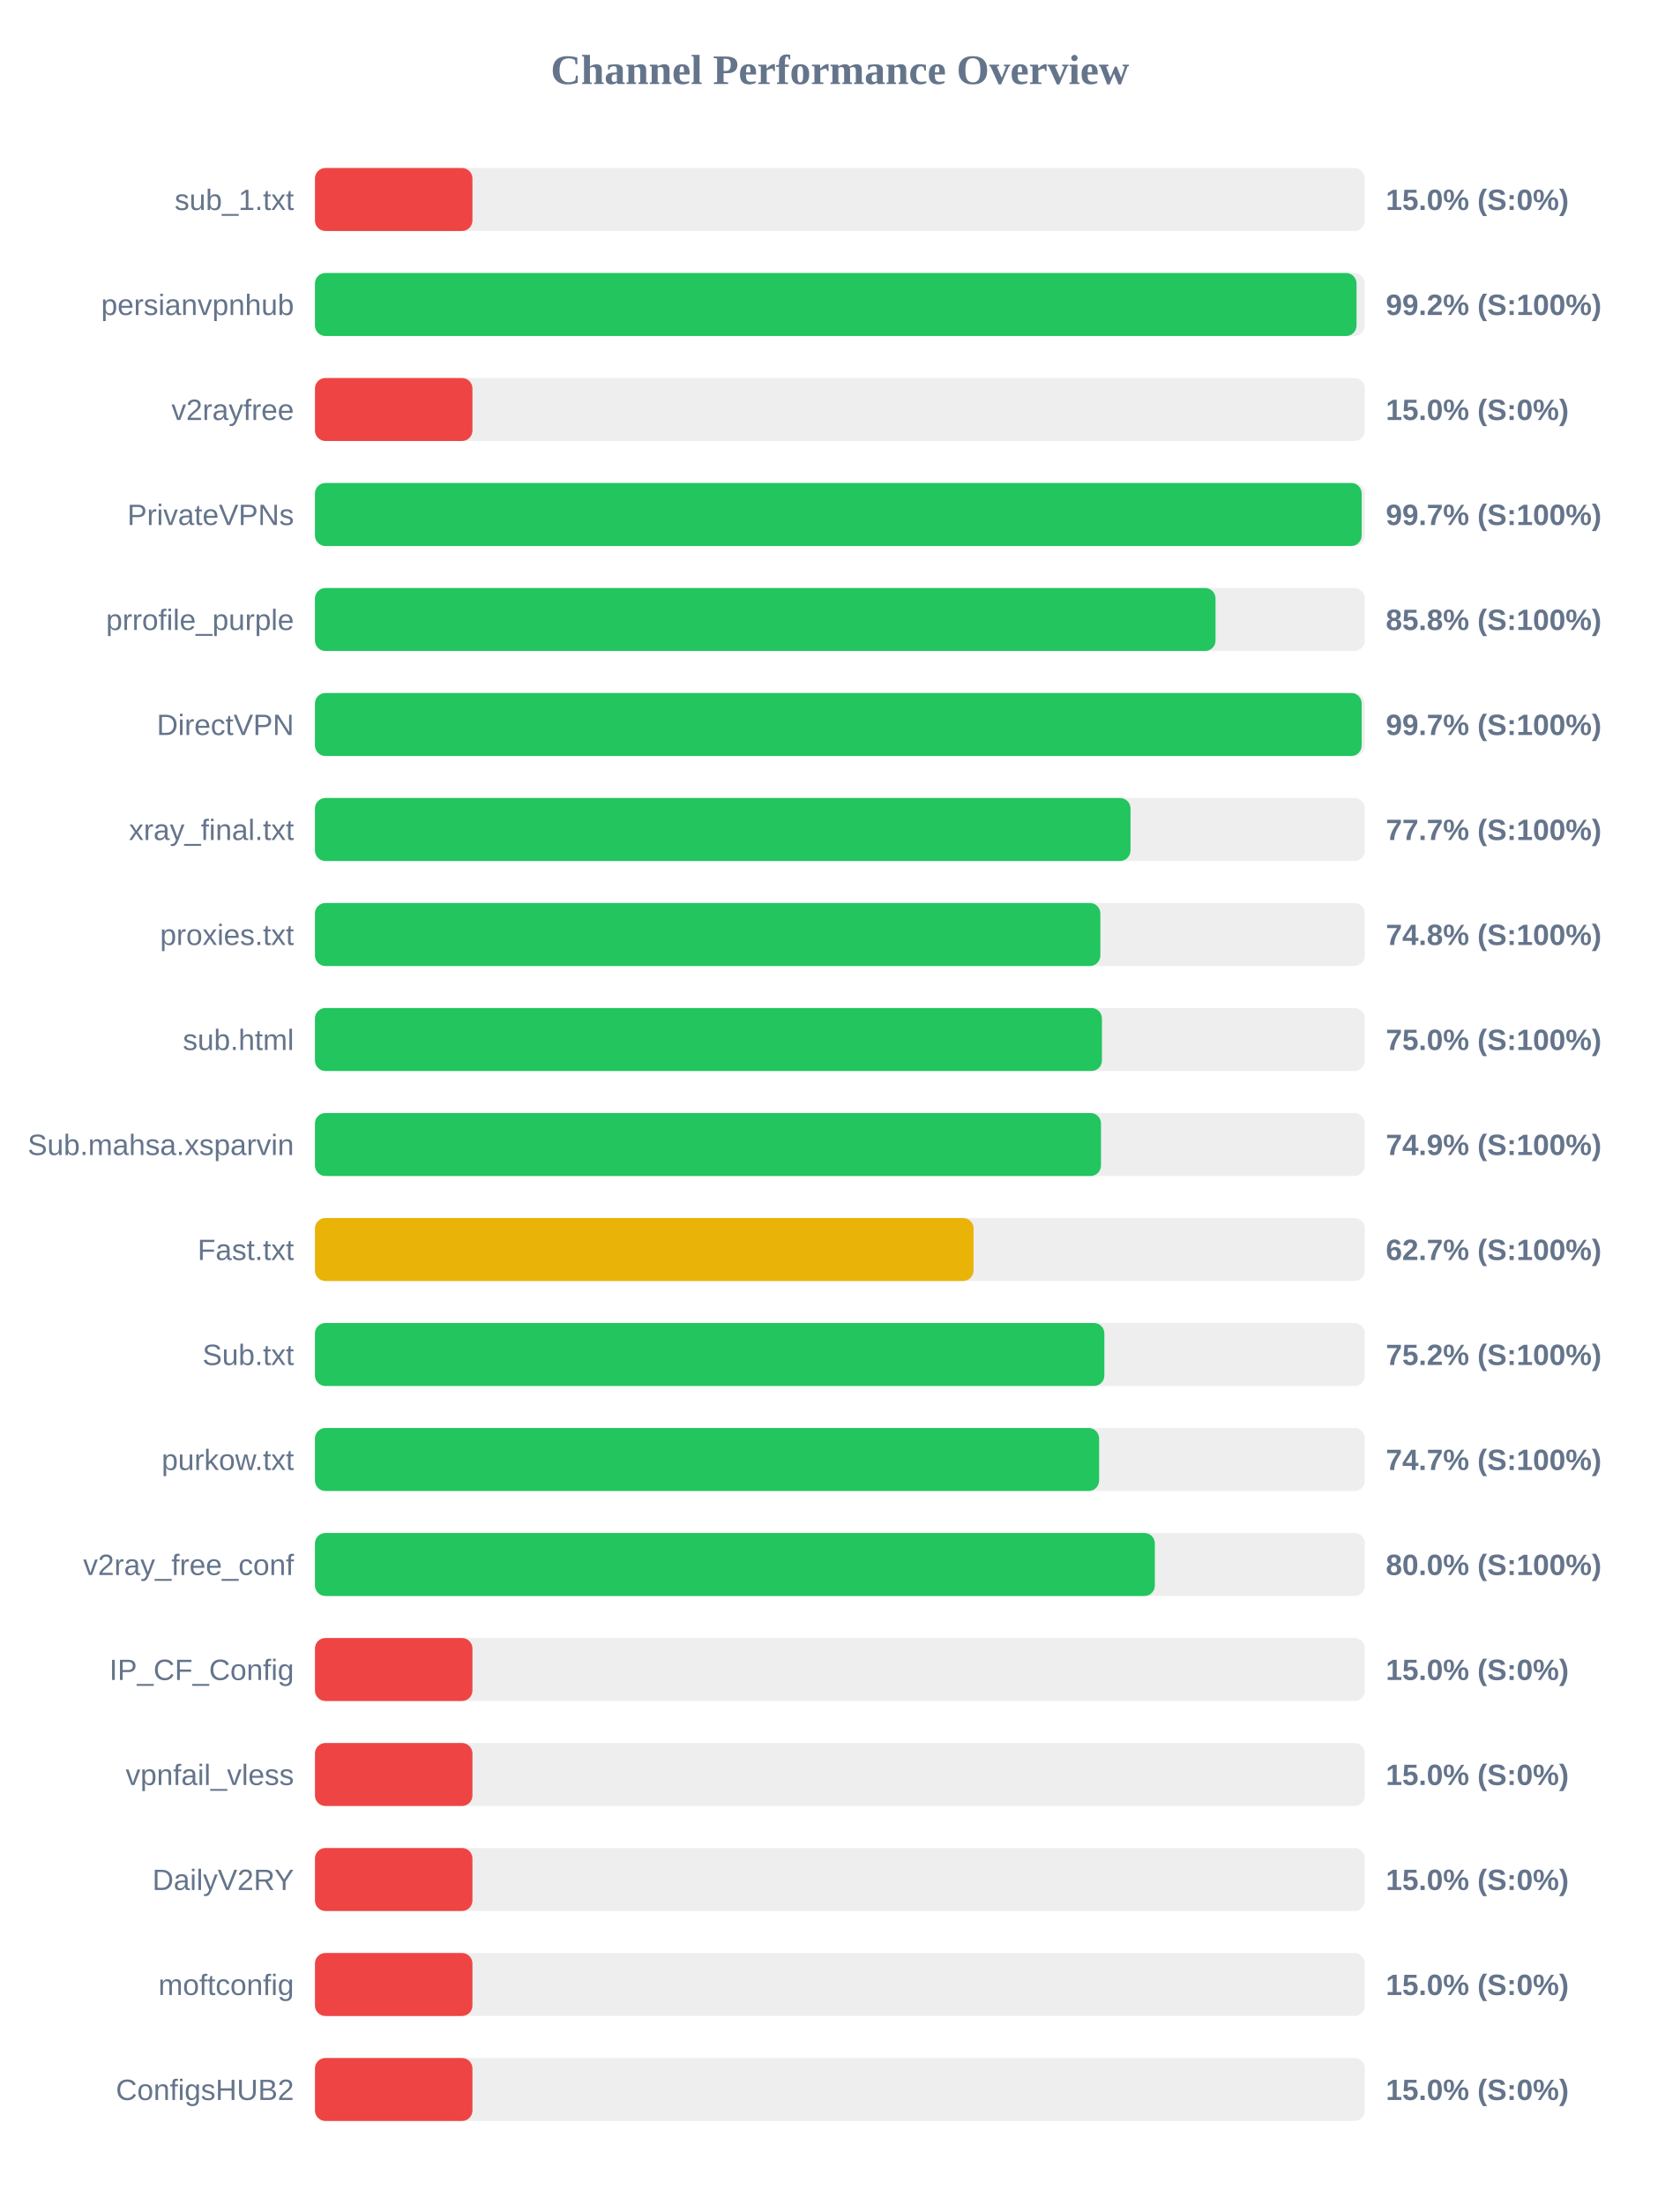
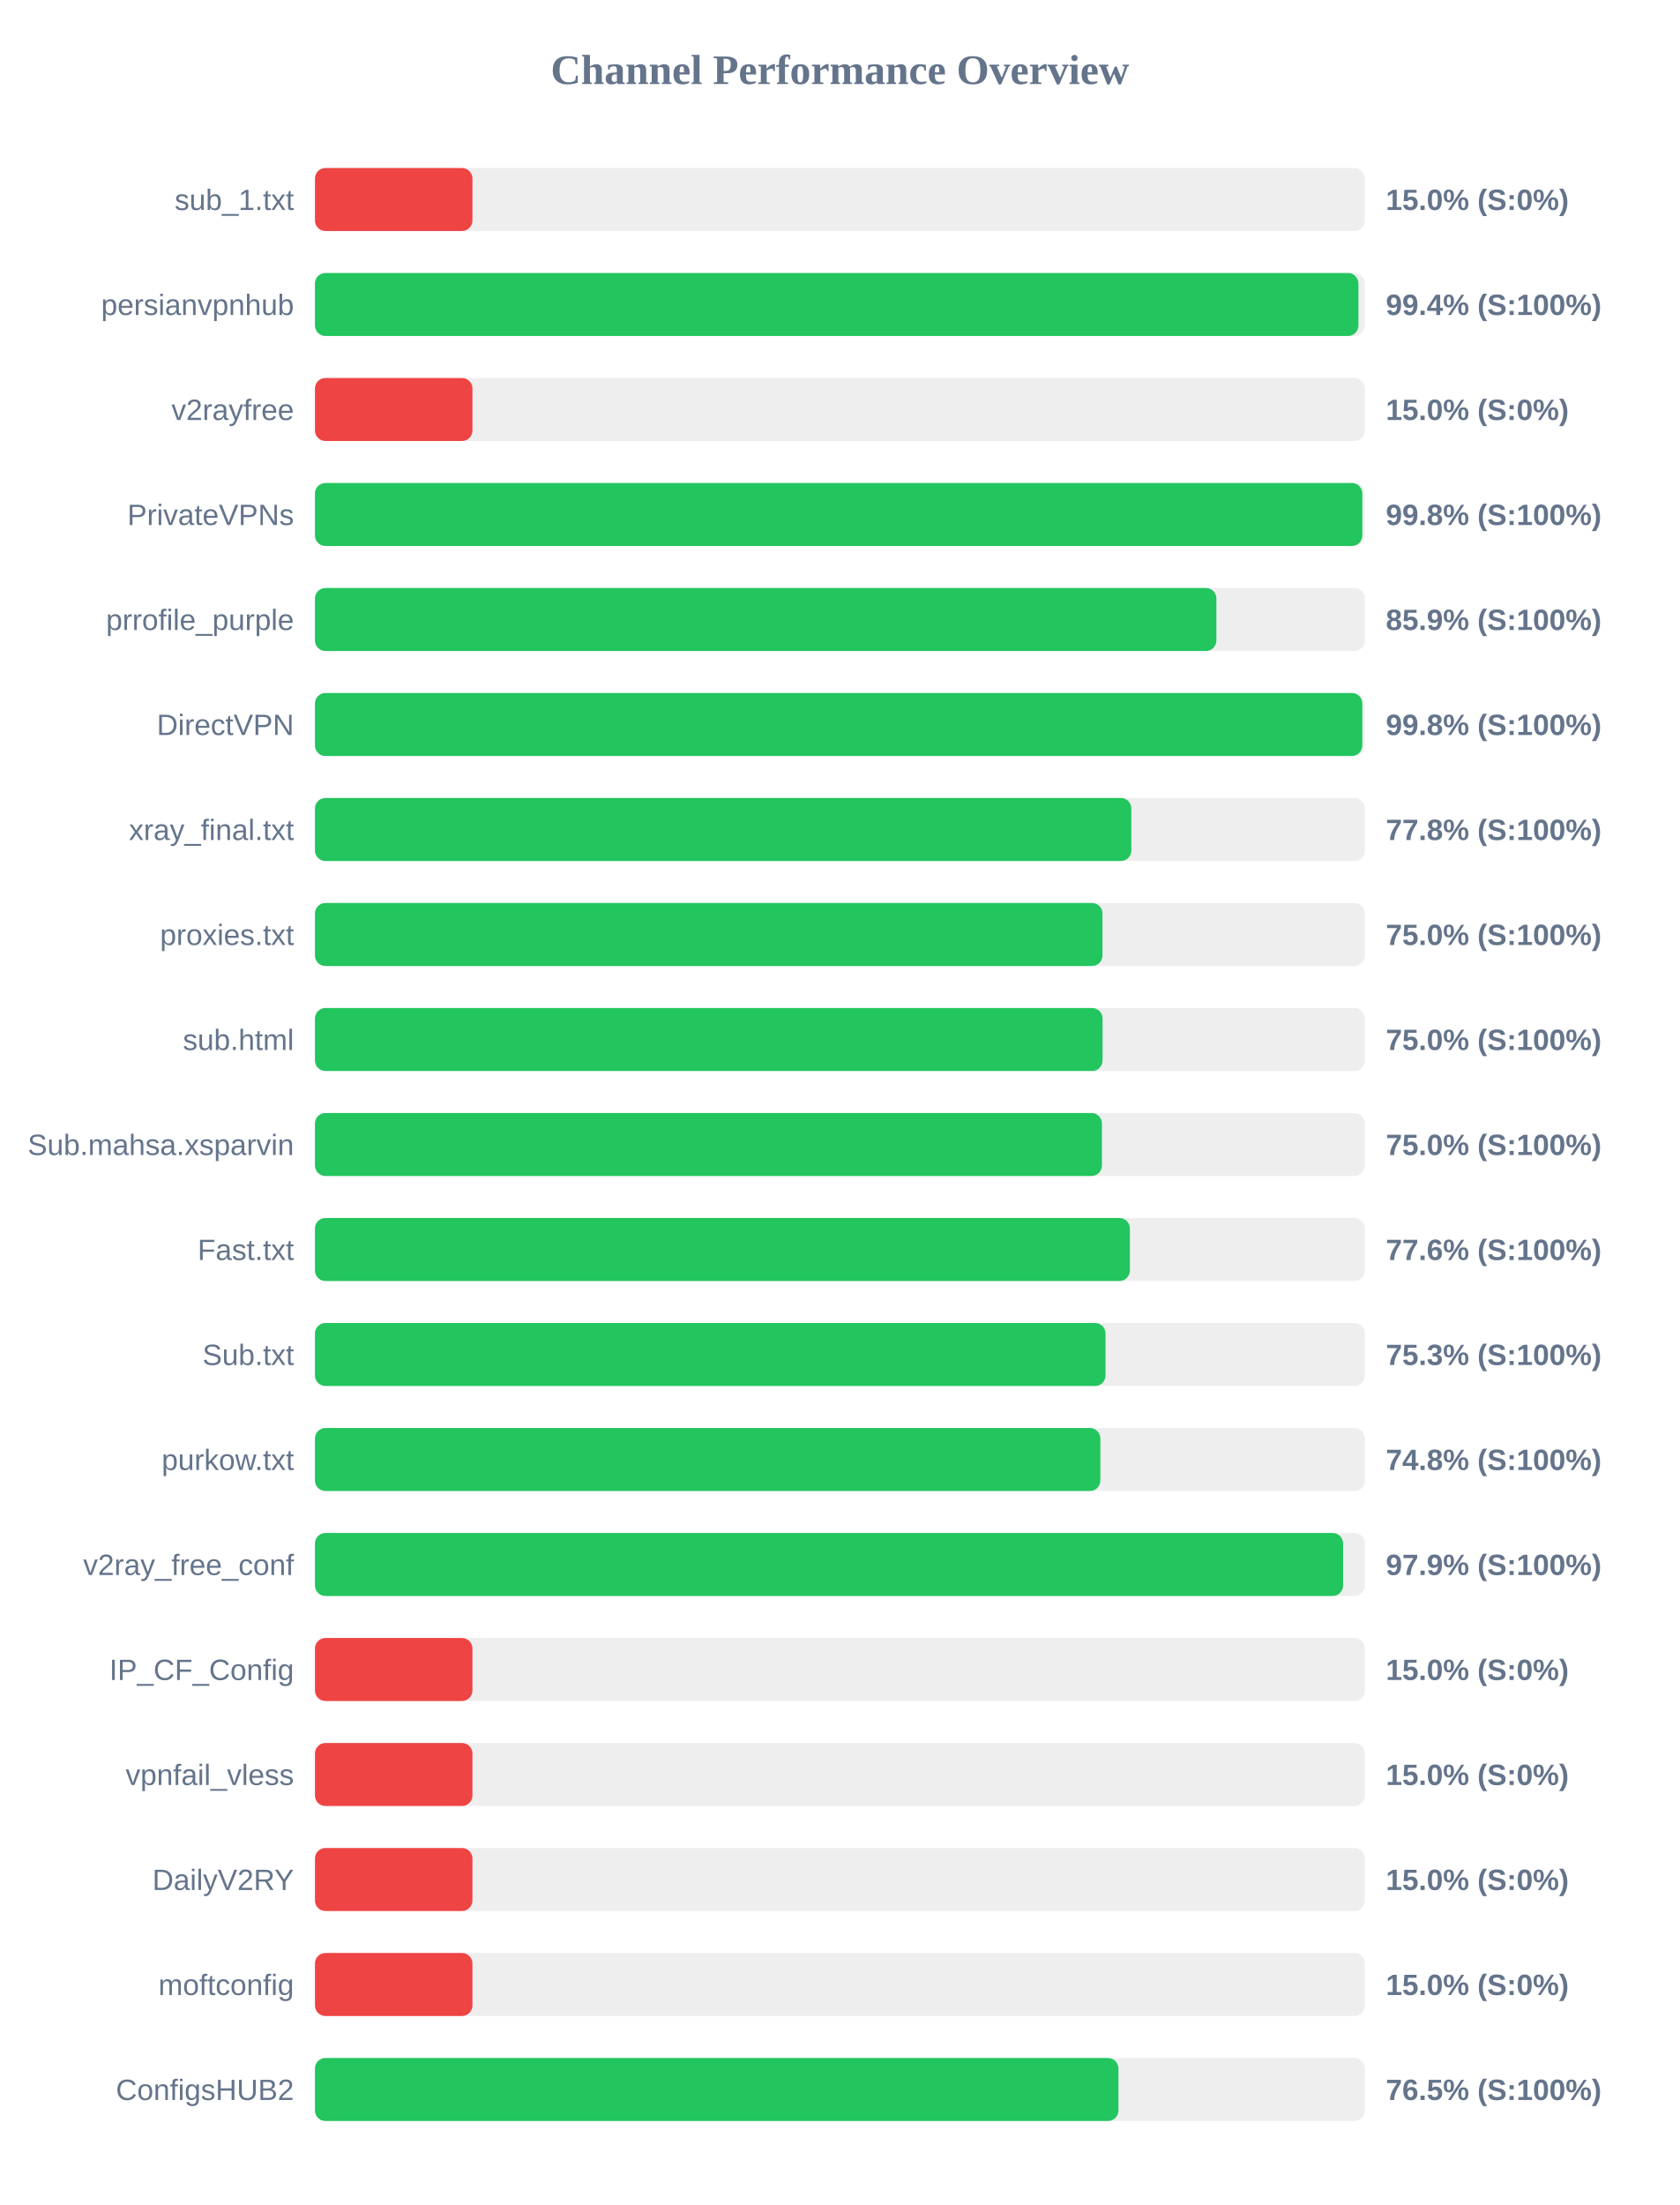
<svg xmlns="http://www.w3.org/2000/svg" width="800" height="1050" version="1.1">
  <style>
        .row { font: 14px Arial; fill: #64748b; }
        .score { font: bold 14px Arial; fill: #64748b; }
    </style>
  <text x="400" y="40" text-anchor="middle" font-size="20px" font-weight="bold" fill="#64748b">Channel Performance Overview</text>
  <rect x="150" y="80" width="500" height="30" fill="#eee" rx="5" />
  <rect x="150" y="80" width="75.0" height="30" fill="#ef4444" rx="5" />
  <text x="140" y="100" text-anchor="end" class="row">sub_1.txt</text>
  <text x="660" y="100" text-anchor="start" class="score">15.0% (S:0%)</text>
  <rect x="150" y="130" width="500" height="30" fill="#eee" rx="5" />
-   <rect x="150" y="130" width="496.05" height="30" fill="#22c55e" rx="5" />
+   <rect x="150" y="130" width="496.95" height="30" fill="#22c55e" rx="5" />
  <text x="140" y="150" text-anchor="end" class="row">persianvpnhub</text>
-   <text x="660" y="150" text-anchor="start" class="score">99.2% (S:100%)</text>
+   <text x="660" y="150" text-anchor="start" class="score">99.4% (S:100%)</text>
  <rect x="150" y="180" width="500" height="30" fill="#eee" rx="5" />
  <rect x="150" y="180" width="75.0" height="30" fill="#ef4444" rx="5" />
  <text x="140" y="200" text-anchor="end" class="row">v2rayfree</text>
  <text x="660" y="200" text-anchor="start" class="score">15.0% (S:0%)</text>
  <rect x="150" y="230" width="500" height="30" fill="#eee" rx="5" />
-   <rect x="150" y="230" width="498.5" height="30" fill="#22c55e" rx="5" />
+   <rect x="150" y="230" width="498.8" height="30" fill="#22c55e" rx="5" />
  <text x="140" y="250" text-anchor="end" class="row">PrivateVPNs</text>
-   <text x="660" y="250" text-anchor="start" class="score">99.7% (S:100%)</text>
+   <text x="660" y="250" text-anchor="start" class="score">99.8% (S:100%)</text>
  <rect x="150" y="280" width="500" height="30" fill="#eee" rx="5" />
-   <rect x="150" y="280" width="428.9" height="30" fill="#22c55e" rx="5" />
+   <rect x="150" y="280" width="429.3" height="30" fill="#22c55e" rx="5" />
  <text x="140" y="300" text-anchor="end" class="row">prrofile_purple</text>
-   <text x="660" y="300" text-anchor="start" class="score">85.8% (S:100%)</text>
+   <text x="660" y="300" text-anchor="start" class="score">85.9% (S:100%)</text>
  <rect x="150" y="330" width="500" height="30" fill="#eee" rx="5" />
-   <rect x="150" y="330" width="498.5" height="30" fill="#22c55e" rx="5" />
+   <rect x="150" y="330" width="498.8" height="30" fill="#22c55e" rx="5" />
  <text x="140" y="350" text-anchor="end" class="row">DirectVPN</text>
-   <text x="660" y="350" text-anchor="start" class="score">99.7% (S:100%)</text>
+   <text x="660" y="350" text-anchor="start" class="score">99.8% (S:100%)</text>
  <rect x="150" y="380" width="500" height="30" fill="#eee" rx="5" />
-   <rect x="150" y="380" width="388.4" height="30" fill="#22c55e" rx="5" />
+   <rect x="150" y="380" width="388.8" height="30" fill="#22c55e" rx="5" />
  <text x="140" y="400" text-anchor="end" class="row">xray_final.txt</text>
-   <text x="660" y="400" text-anchor="start" class="score">77.7% (S:100%)</text>
+   <text x="660" y="400" text-anchor="start" class="score">77.8% (S:100%)</text>
  <rect x="150" y="430" width="500" height="30" fill="#eee" rx="5" />
-   <rect x="150" y="430" width="374.05" height="30" fill="#22c55e" rx="5" />
+   <rect x="150" y="430" width="375.05" height="30" fill="#22c55e" rx="5" />
  <text x="140" y="450" text-anchor="end" class="row">proxies.txt</text>
-   <text x="660" y="450" text-anchor="start" class="score">74.8% (S:100%)</text>
+   <text x="660" y="450" text-anchor="start" class="score">75.0% (S:100%)</text>
  <rect x="150" y="480" width="500" height="30" fill="#eee" rx="5" />
-   <rect x="150" y="480" width="374.8" height="30" fill="#22c55e" rx="5" />
+   <rect x="150" y="480" width="375.1" height="30" fill="#22c55e" rx="5" />
  <text x="140" y="500" text-anchor="end" class="row">sub.html</text>
  <text x="660" y="500" text-anchor="start" class="score">75.0% (S:100%)</text>
  <rect x="150" y="530" width="500" height="30" fill="#eee" rx="5" />
-   <rect x="150" y="530" width="374.35" height="30" fill="#22c55e" rx="5" />
+   <rect x="150" y="530" width="374.8" height="30" fill="#22c55e" rx="5" />
  <text x="140" y="550" text-anchor="end" class="row">Sub.mahsa.xsparvin</text>
-   <text x="660" y="550" text-anchor="start" class="score">74.9% (S:100%)</text>
+   <text x="660" y="550" text-anchor="start" class="score">75.0% (S:100%)</text>
  <rect x="150" y="580" width="500" height="30" fill="#eee" rx="5" />
-   <rect x="150" y="580" width="313.65" height="30" fill="#eab308" rx="5" />
+   <rect x="150" y="580" width="388.1" height="30" fill="#22c55e" rx="5" />
  <text x="140" y="600" text-anchor="end" class="row">Fast.txt</text>
-   <text x="660" y="600" text-anchor="start" class="score">62.7% (S:100%)</text>
+   <text x="660" y="600" text-anchor="start" class="score">77.6% (S:100%)</text>
  <rect x="150" y="630" width="500" height="30" fill="#eee" rx="5" />
-   <rect x="150" y="630" width="375.95" height="30" fill="#22c55e" rx="5" />
+   <rect x="150" y="630" width="376.5" height="30" fill="#22c55e" rx="5" />
  <text x="140" y="650" text-anchor="end" class="row">Sub.txt</text>
-   <text x="660" y="650" text-anchor="start" class="score">75.2% (S:100%)</text>
+   <text x="660" y="650" text-anchor="start" class="score">75.3% (S:100%)</text>
  <rect x="150" y="680" width="500" height="30" fill="#eee" rx="5" />
-   <rect x="150" y="680" width="373.45" height="30" fill="#22c55e" rx="5" />
+   <rect x="150" y="680" width="374.05" height="30" fill="#22c55e" rx="5" />
  <text x="140" y="700" text-anchor="end" class="row">purkow.txt</text>
-   <text x="660" y="700" text-anchor="start" class="score">74.7% (S:100%)</text>
+   <text x="660" y="700" text-anchor="start" class="score">74.8% (S:100%)</text>
  <rect x="150" y="730" width="500" height="30" fill="#eee" rx="5" />
-   <rect x="150" y="730" width="400.0" height="30" fill="#22c55e" rx="5" />
+   <rect x="150" y="730" width="489.65" height="30" fill="#22c55e" rx="5" />
  <text x="140" y="750" text-anchor="end" class="row">v2ray_free_conf</text>
-   <text x="660" y="750" text-anchor="start" class="score">80.0% (S:100%)</text>
+   <text x="660" y="750" text-anchor="start" class="score">97.9% (S:100%)</text>
  <rect x="150" y="780" width="500" height="30" fill="#eee" rx="5" />
  <rect x="150" y="780" width="75.0" height="30" fill="#ef4444" rx="5" />
  <text x="140" y="800" text-anchor="end" class="row">IP_CF_Config</text>
  <text x="660" y="800" text-anchor="start" class="score">15.0% (S:0%)</text>
  <rect x="150" y="830" width="500" height="30" fill="#eee" rx="5" />
  <rect x="150" y="830" width="75.0" height="30" fill="#ef4444" rx="5" />
  <text x="140" y="850" text-anchor="end" class="row">vpnfail_vless</text>
  <text x="660" y="850" text-anchor="start" class="score">15.0% (S:0%)</text>
  <rect x="150" y="880" width="500" height="30" fill="#eee" rx="5" />
  <rect x="150" y="880" width="75.0" height="30" fill="#ef4444" rx="5" />
  <text x="140" y="900" text-anchor="end" class="row">DailyV2RY</text>
  <text x="660" y="900" text-anchor="start" class="score">15.0% (S:0%)</text>
  <rect x="150" y="930" width="500" height="30" fill="#eee" rx="5" />
  <rect x="150" y="930" width="75.0" height="30" fill="#ef4444" rx="5" />
  <text x="140" y="950" text-anchor="end" class="row">moftconfig</text>
  <text x="660" y="950" text-anchor="start" class="score">15.0% (S:0%)</text>
  <rect x="150" y="980" width="500" height="30" fill="#eee" rx="5" />
-   <rect x="150" y="980" width="75.0" height="30" fill="#ef4444" rx="5" />
+   <rect x="150" y="980" width="382.65" height="30" fill="#22c55e" rx="5" />
  <text x="140" y="1000" text-anchor="end" class="row">ConfigsHUB2</text>
-   <text x="660" y="1000" text-anchor="start" class="score">15.0% (S:0%)</text>
+   <text x="660" y="1000" text-anchor="start" class="score">76.5% (S:100%)</text>
</svg>
